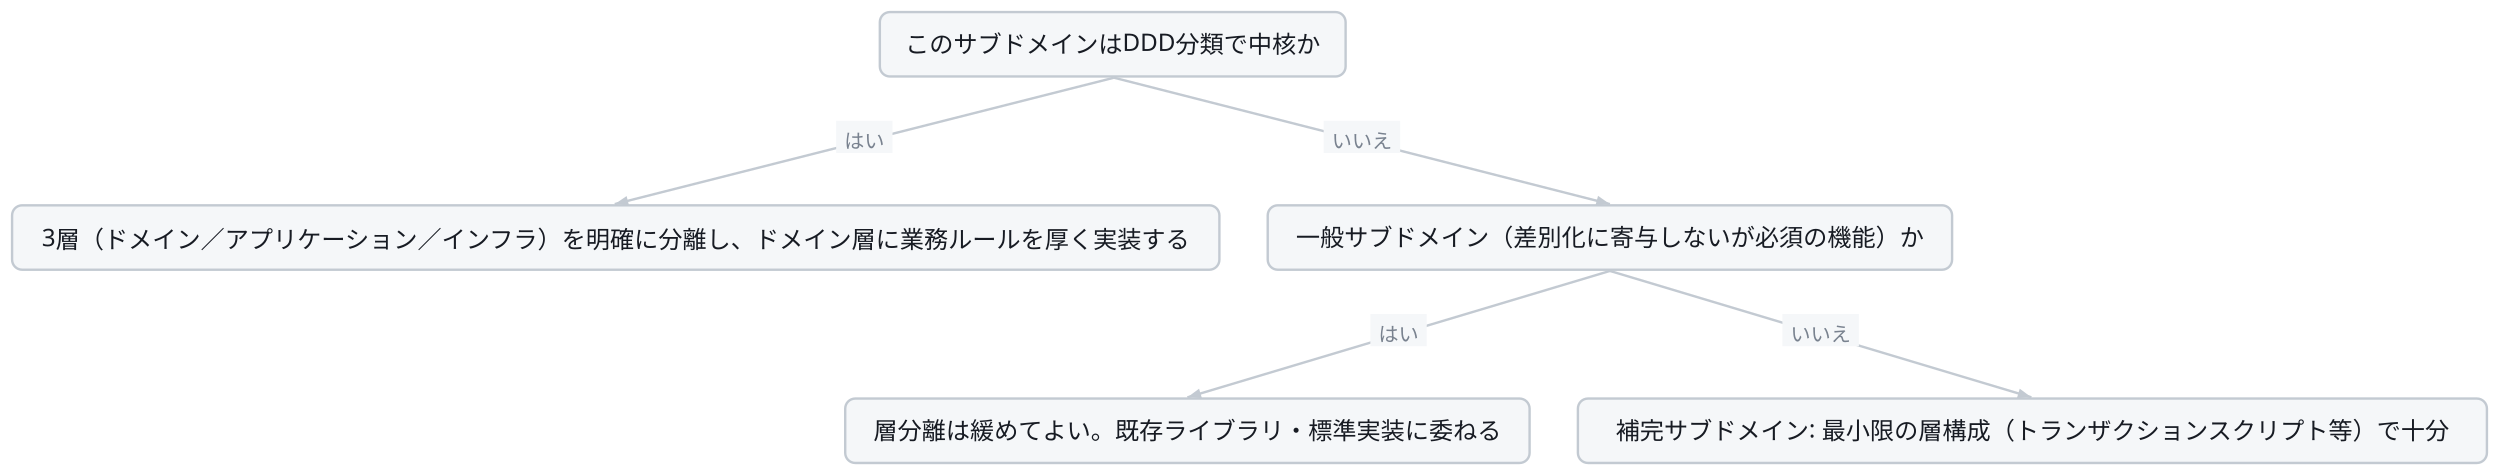
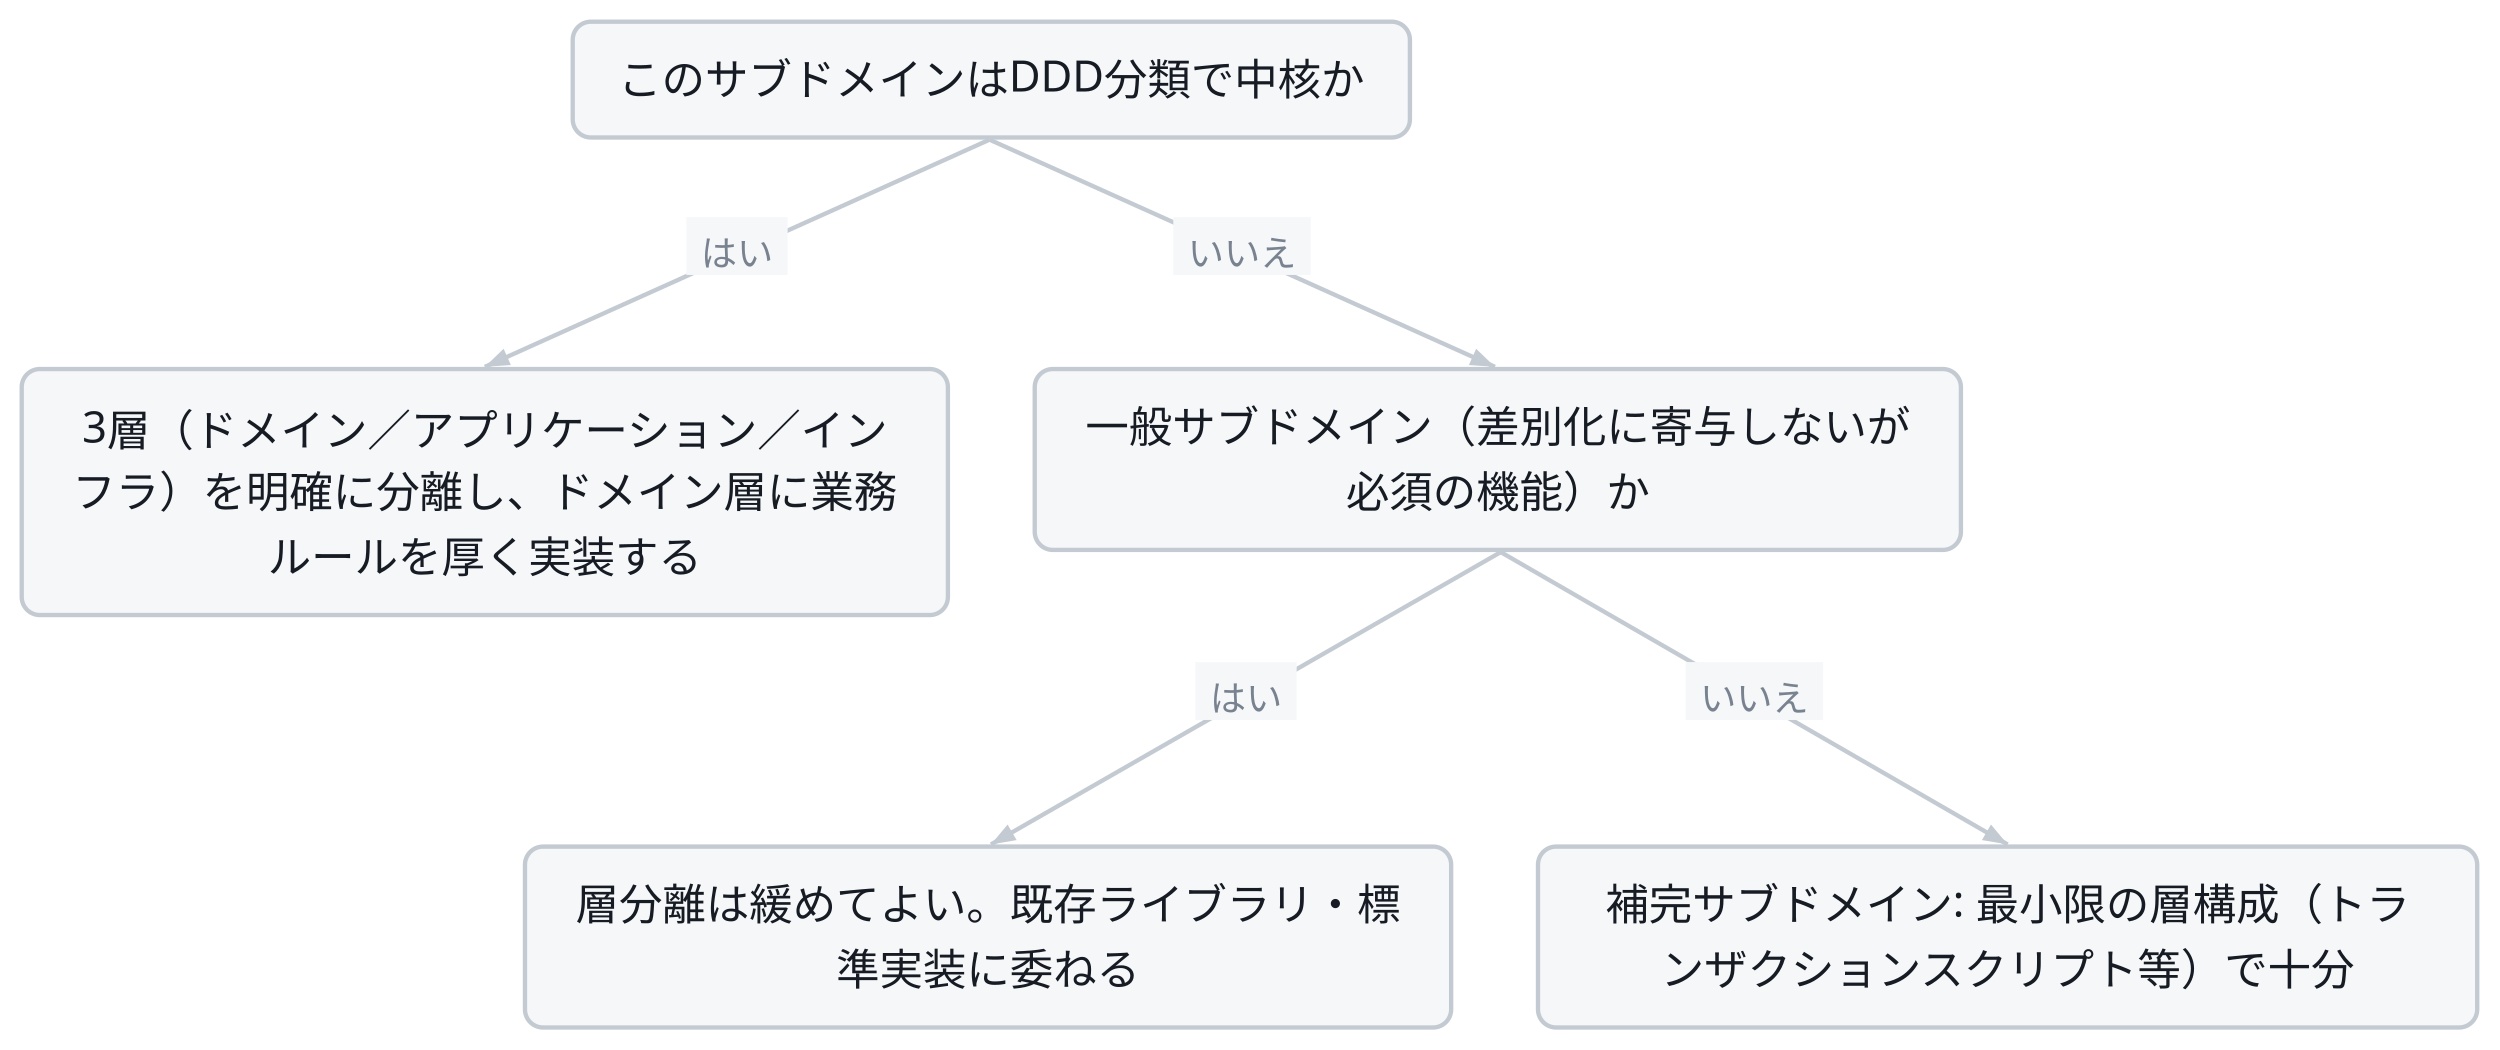
- <svg class="wf-fig" viewBox="0 0 1242 236" width="1242" height="236" role="img">
+ <svg class="wf-fig" viewBox="0 0 691 290" width="691" height="290" role="img">
  <g transform="translate(6.0,6.0)">
-     <path d="M547.4,32.6 L299.4,95.4" fill="none" stroke="#C3CAD2" stroke-width="1.2" />
-     <polygon points="299.4,95.4 305.3,91.4 306.5,96.1" fill="#C3CAD2" />
-     <rect x="409.4" y="54.0" width="28.0" height="16.0" fill="#F5F7F9" />
-     <text x="423.4" y="67.6" text-anchor="middle" font-family="Noto Sans JP, Hiragino Kaku Gothic ProN, sans-serif" font-size="10.0" fill="#79828F">はい</text>
-     <path d="M547.4,32.6 L793.8,95.4" fill="none" stroke="#C3CAD2" stroke-width="1.2" />
-     <polygon points="793.8,95.4 786.6,96.1 787.9,91.3" fill="#C3CAD2" />
-     <rect x="651.6" y="54.0" width="38.0" height="16.0" fill="#F5F7F9" />
-     <text x="670.6" y="67.6" text-anchor="middle" font-family="Noto Sans JP, Hiragino Kaku Gothic ProN, sans-serif" font-size="10.0" fill="#79828F">いいえ</text>
-     <path d="M793.8,128.6 L583.9,191.4" fill="none" stroke="#C3CAD2" stroke-width="1.2" />
-     <polygon points="583.9,191.4 589.7,187.1 591.1,191.8" fill="#C3CAD2" />
-     <rect x="674.8" y="150.0" width="28.0" height="16.0" fill="#F5F7F9" />
-     <text x="688.8" y="163.6" text-anchor="middle" font-family="Noto Sans JP, Hiragino Kaku Gothic ProN, sans-serif" font-size="10.0" fill="#79828F">はい</text>
-     <path d="M793.8,128.6 L1003.2,191.4" fill="none" stroke="#C3CAD2" stroke-width="1.2" />
-     <polygon points="1003.2,191.4 996.0,191.8 997.4,187.1" fill="#C3CAD2" />
-     <rect x="879.5" y="150.0" width="38.0" height="16.0" fill="#F5F7F9" />
-     <text x="898.5" y="163.6" text-anchor="middle" font-family="Noto Sans JP, Hiragino Kaku Gothic ProN, sans-serif" font-size="10.0" fill="#79828F">いいえ</text>
-     <g class="wf-node" transform="translate(431.1,0.0)">
+     <path d="M267.5,32.6 L128.0,95.4" fill="none" stroke="#C3CAD2" stroke-width="1.2" />
+     <polygon points="128.0,95.4 133.2,90.4 135.2,94.9" fill="#C3CAD2" />
+     <rect x="183.7" y="54.0" width="28.0" height="16.0" fill="#F5F7F9" />
+     <text x="197.7" y="67.6" text-anchor="middle" font-family="Noto Sans JP, Hiragino Kaku Gothic ProN, sans-serif" font-size="10.0" fill="#79828F">はい</text>
+     <path d="M267.5,32.6 L407.2,95.4" fill="none" stroke="#C3CAD2" stroke-width="1.2" />
+     <polygon points="407.2,95.4 400.0,94.9 402.0,90.4" fill="#C3CAD2" />
+     <rect x="318.3" y="54.0" width="38.0" height="16.0" fill="#F5F7F9" />
+     <text x="337.3" y="67.6" text-anchor="middle" font-family="Noto Sans JP, Hiragino Kaku Gothic ProN, sans-serif" font-size="10.0" fill="#79828F">いいえ</text>
+     <path d="M408.8,146.6 L267.9,227.4" fill="none" stroke="#C3CAD2" stroke-width="1.2" />
+     <polygon points="267.9,227.4 272.5,221.9 275.0,226.2" fill="#C3CAD2" />
+     <rect x="324.4" y="177.0" width="28.0" height="16.0" fill="#F5F7F9" />
+     <text x="338.4" y="190.6" text-anchor="middle" font-family="Noto Sans JP, Hiragino Kaku Gothic ProN, sans-serif" font-size="10.0" fill="#79828F">はい</text>
+     <path d="M408.8,146.6 L548.9,227.4" fill="none" stroke="#C3CAD2" stroke-width="1.2" />
+     <polygon points="548.9,227.4 541.8,226.2 544.3,221.9" fill="#C3CAD2" />
+     <rect x="459.9" y="177.0" width="38.0" height="16.0" fill="#F5F7F9" />
+     <text x="478.9" y="190.6" text-anchor="middle" font-family="Noto Sans JP, Hiragino Kaku Gothic ProN, sans-serif" font-size="10.0" fill="#79828F">いいえ</text>
+     <g class="wf-node" transform="translate(152.3,0.0)">
      <g class="svg-box" role="plain">
        <rect x="0" y="0" width="231.4" height="32.0" rx="5.0" fill="#F5F7F9" stroke="#C3CAD2" stroke-width="1.2" />
        <text x="115.7" y="20.3" text-anchor="middle" font-family="Noto Sans JP, Hiragino Kaku Gothic ProN, sans-serif" font-size="12.0" font-weight="400" fill="#171B23">このサブドメインはDDD分類で中核か</text>
      </g>
    </g>
    <g class="wf-node" transform="translate(0.0,96.0)">
      <g class="svg-box" role="plain">
-         <rect x="0" y="0" width="599.8" height="32.0" rx="5.0" fill="#F5F7F9" stroke="#C3CAD2" stroke-width="1.2" />
-         <text x="299.9" y="20.3" text-anchor="middle" font-family="Noto Sans JP, Hiragino Kaku Gothic ProN, sans-serif" font-size="12.0" font-weight="400" fill="#171B23">3層（ドメイン／アプリケーション／インフラ）を明確に分離し、ドメイン層に業務ルールを厚く実装する</text>
+         <rect x="0" y="0" width="256.0" height="68.0" rx="5.0" fill="#F5F7F9" stroke="#C3CAD2" stroke-width="1.2" />
+         <text x="128.0" y="20.3" text-anchor="middle" font-family="Noto Sans JP, Hiragino Kaku Gothic ProN, sans-serif" font-size="12.0" font-weight="400" fill="#171B23">3層（ドメイン／アプリケーション／イン</text>
+         <text x="128.0" y="38.3" text-anchor="middle" font-family="Noto Sans JP, Hiragino Kaku Gothic ProN, sans-serif" font-size="12.0" font-weight="400" fill="#171B23">フラ）を明確に分離し、ドメイン層に業務</text>
+         <text x="128.0" y="56.3" text-anchor="middle" font-family="Noto Sans JP, Hiragino Kaku Gothic ProN, sans-serif" font-size="12.0" font-weight="400" fill="#171B23">ルールを厚く実装する</text>
      </g>
    </g>
-     <g class="wf-node" transform="translate(623.8,96.0)">
+     <g class="wf-node" transform="translate(280.0,96.0)">
      <g class="svg-box" role="plain">
-         <rect x="0" y="0" width="340.0" height="32.0" rx="5.0" fill="#F5F7F9" stroke="#C3CAD2" stroke-width="1.2" />
-         <text x="170.0" y="20.3" text-anchor="middle" font-family="Noto Sans JP, Hiragino Kaku Gothic ProN, sans-serif" font-size="12.0" font-weight="400" fill="#171B23">一般サブドメイン（差別化に寄与しないが必須の機能）か</text>
+         <rect x="0" y="0" width="256.0" height="50.0" rx="5.0" fill="#F5F7F9" stroke="#C3CAD2" stroke-width="1.2" />
+         <text x="128.0" y="20.3" text-anchor="middle" font-family="Noto Sans JP, Hiragino Kaku Gothic ProN, sans-serif" font-size="12.0" font-weight="400" fill="#171B23">一般サブドメイン（差別化に寄与しないが</text>
+         <text x="128.0" y="38.3" text-anchor="middle" font-family="Noto Sans JP, Hiragino Kaku Gothic ProN, sans-serif" font-size="12.0" font-weight="400" fill="#171B23">必須の機能）か</text>
      </g>
    </g>
-     <g class="wf-node" transform="translate(413.9,192.0)">
+     <g class="wf-node" transform="translate(139.1,228.0)">
      <g class="svg-box" role="plain">
-         <rect x="0" y="0" width="340.0" height="32.0" rx="5.0" fill="#F5F7F9" stroke="#C3CAD2" stroke-width="1.2" />
-         <text x="170.0" y="20.3" text-anchor="middle" font-family="Noto Sans JP, Hiragino Kaku Gothic ProN, sans-serif" font-size="12.0" font-weight="400" fill="#171B23">層分離は緩めてよい。既存ライブラリ・標準実装に委ねる</text>
+         <rect x="0" y="0" width="256.0" height="50.0" rx="5.0" fill="#F5F7F9" stroke="#C3CAD2" stroke-width="1.2" />
+         <text x="128.0" y="20.3" text-anchor="middle" font-family="Noto Sans JP, Hiragino Kaku Gothic ProN, sans-serif" font-size="12.0" font-weight="400" fill="#171B23">層分離は緩めてよい。既存ライブラリ・標</text>
+         <text x="128.0" y="38.3" text-anchor="middle" font-family="Noto Sans JP, Hiragino Kaku Gothic ProN, sans-serif" font-size="12.0" font-weight="400" fill="#171B23">準実装に委ねる</text>
      </g>
    </g>
-     <g class="wf-node" transform="translate(777.9,192.0)">
+     <g class="wf-node" transform="translate(419.1,228.0)">
      <g class="svg-box" role="plain">
-         <rect x="0" y="0" width="451.6" height="32.0" rx="5.0" fill="#F5F7F9" stroke="#C3CAD2" stroke-width="1.2" />
-         <text x="225.8" y="20.3" text-anchor="middle" font-family="Noto Sans JP, Hiragino Kaku Gothic ProN, sans-serif" font-size="12.0" font-weight="400" fill="#171B23">補完サブドメイン: 最小限の層構成（トランザクションスクリプト等）で十分</text>
+         <rect x="0" y="0" width="259.6" height="50.0" rx="5.0" fill="#F5F7F9" stroke="#C3CAD2" stroke-width="1.2" />
+         <text x="129.8" y="20.3" text-anchor="middle" font-family="Noto Sans JP, Hiragino Kaku Gothic ProN, sans-serif" font-size="12.0" font-weight="400" fill="#171B23">補完サブドメイン: 最小限の層構成（トラ</text>
+         <text x="129.8" y="38.3" text-anchor="middle" font-family="Noto Sans JP, Hiragino Kaku Gothic ProN, sans-serif" font-size="12.0" font-weight="400" fill="#171B23">ンザクションスクリプト等）で十分</text>
      </g>
    </g>
  </g>
</svg>
